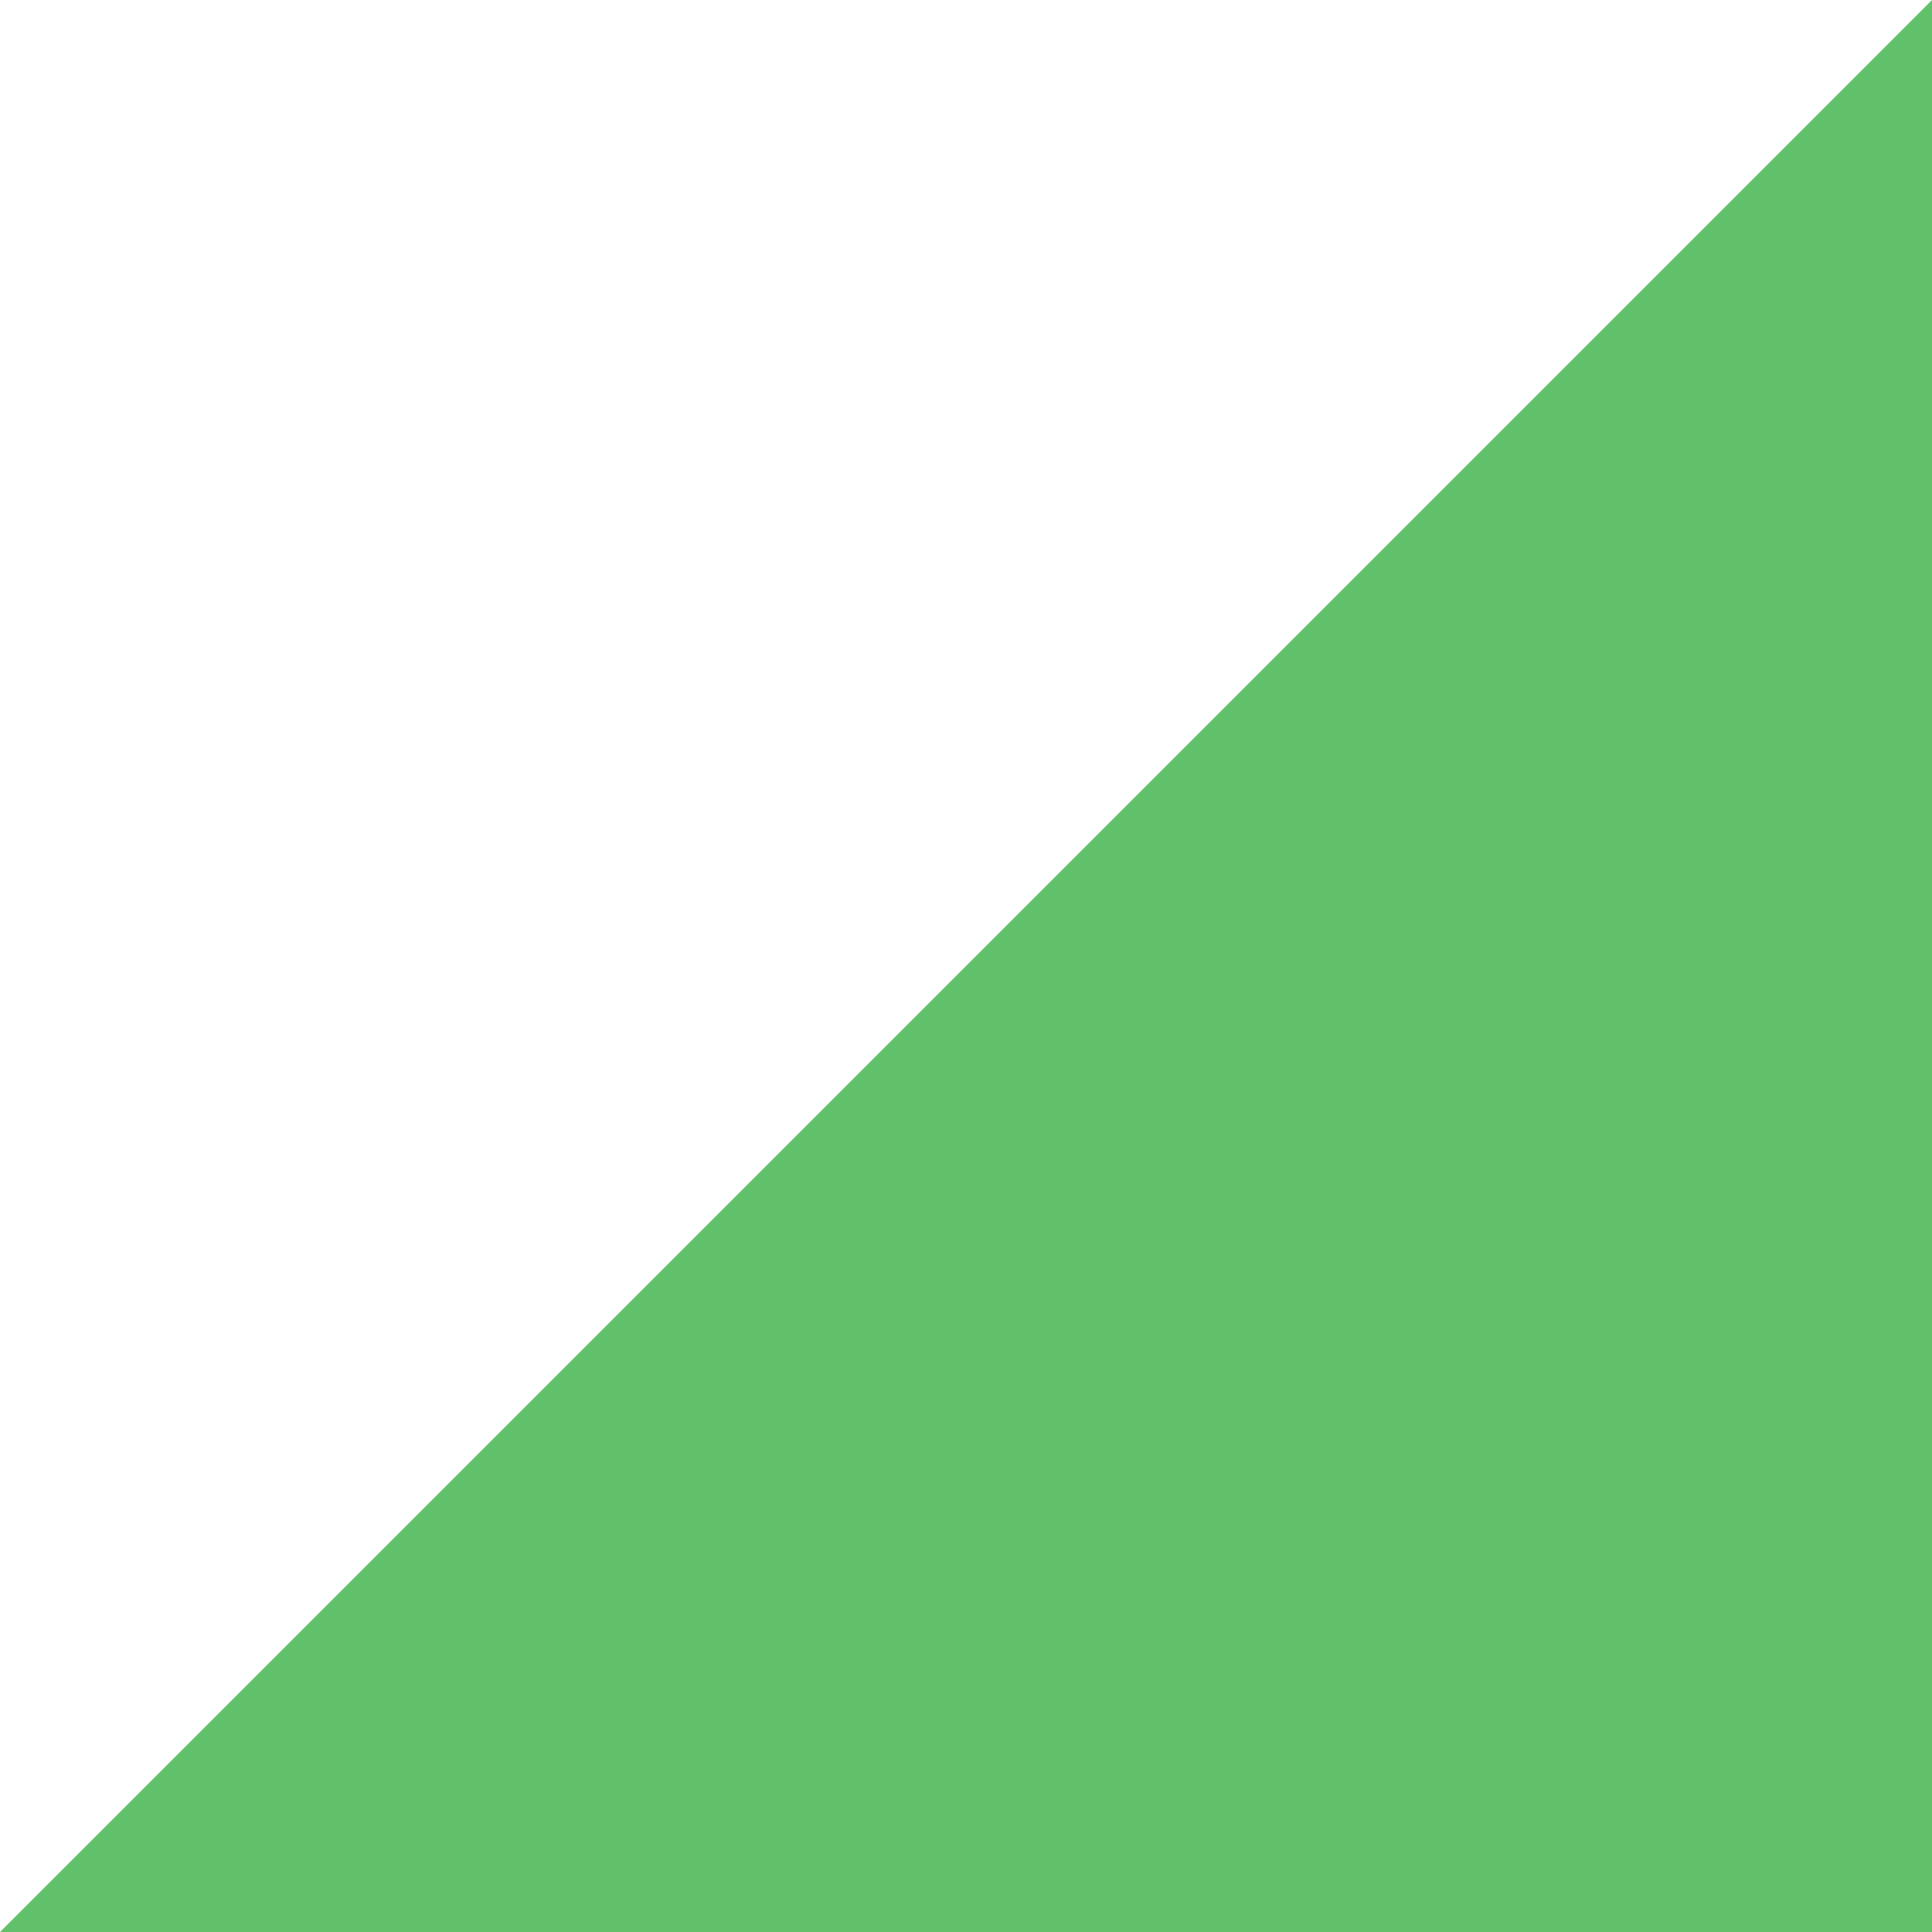
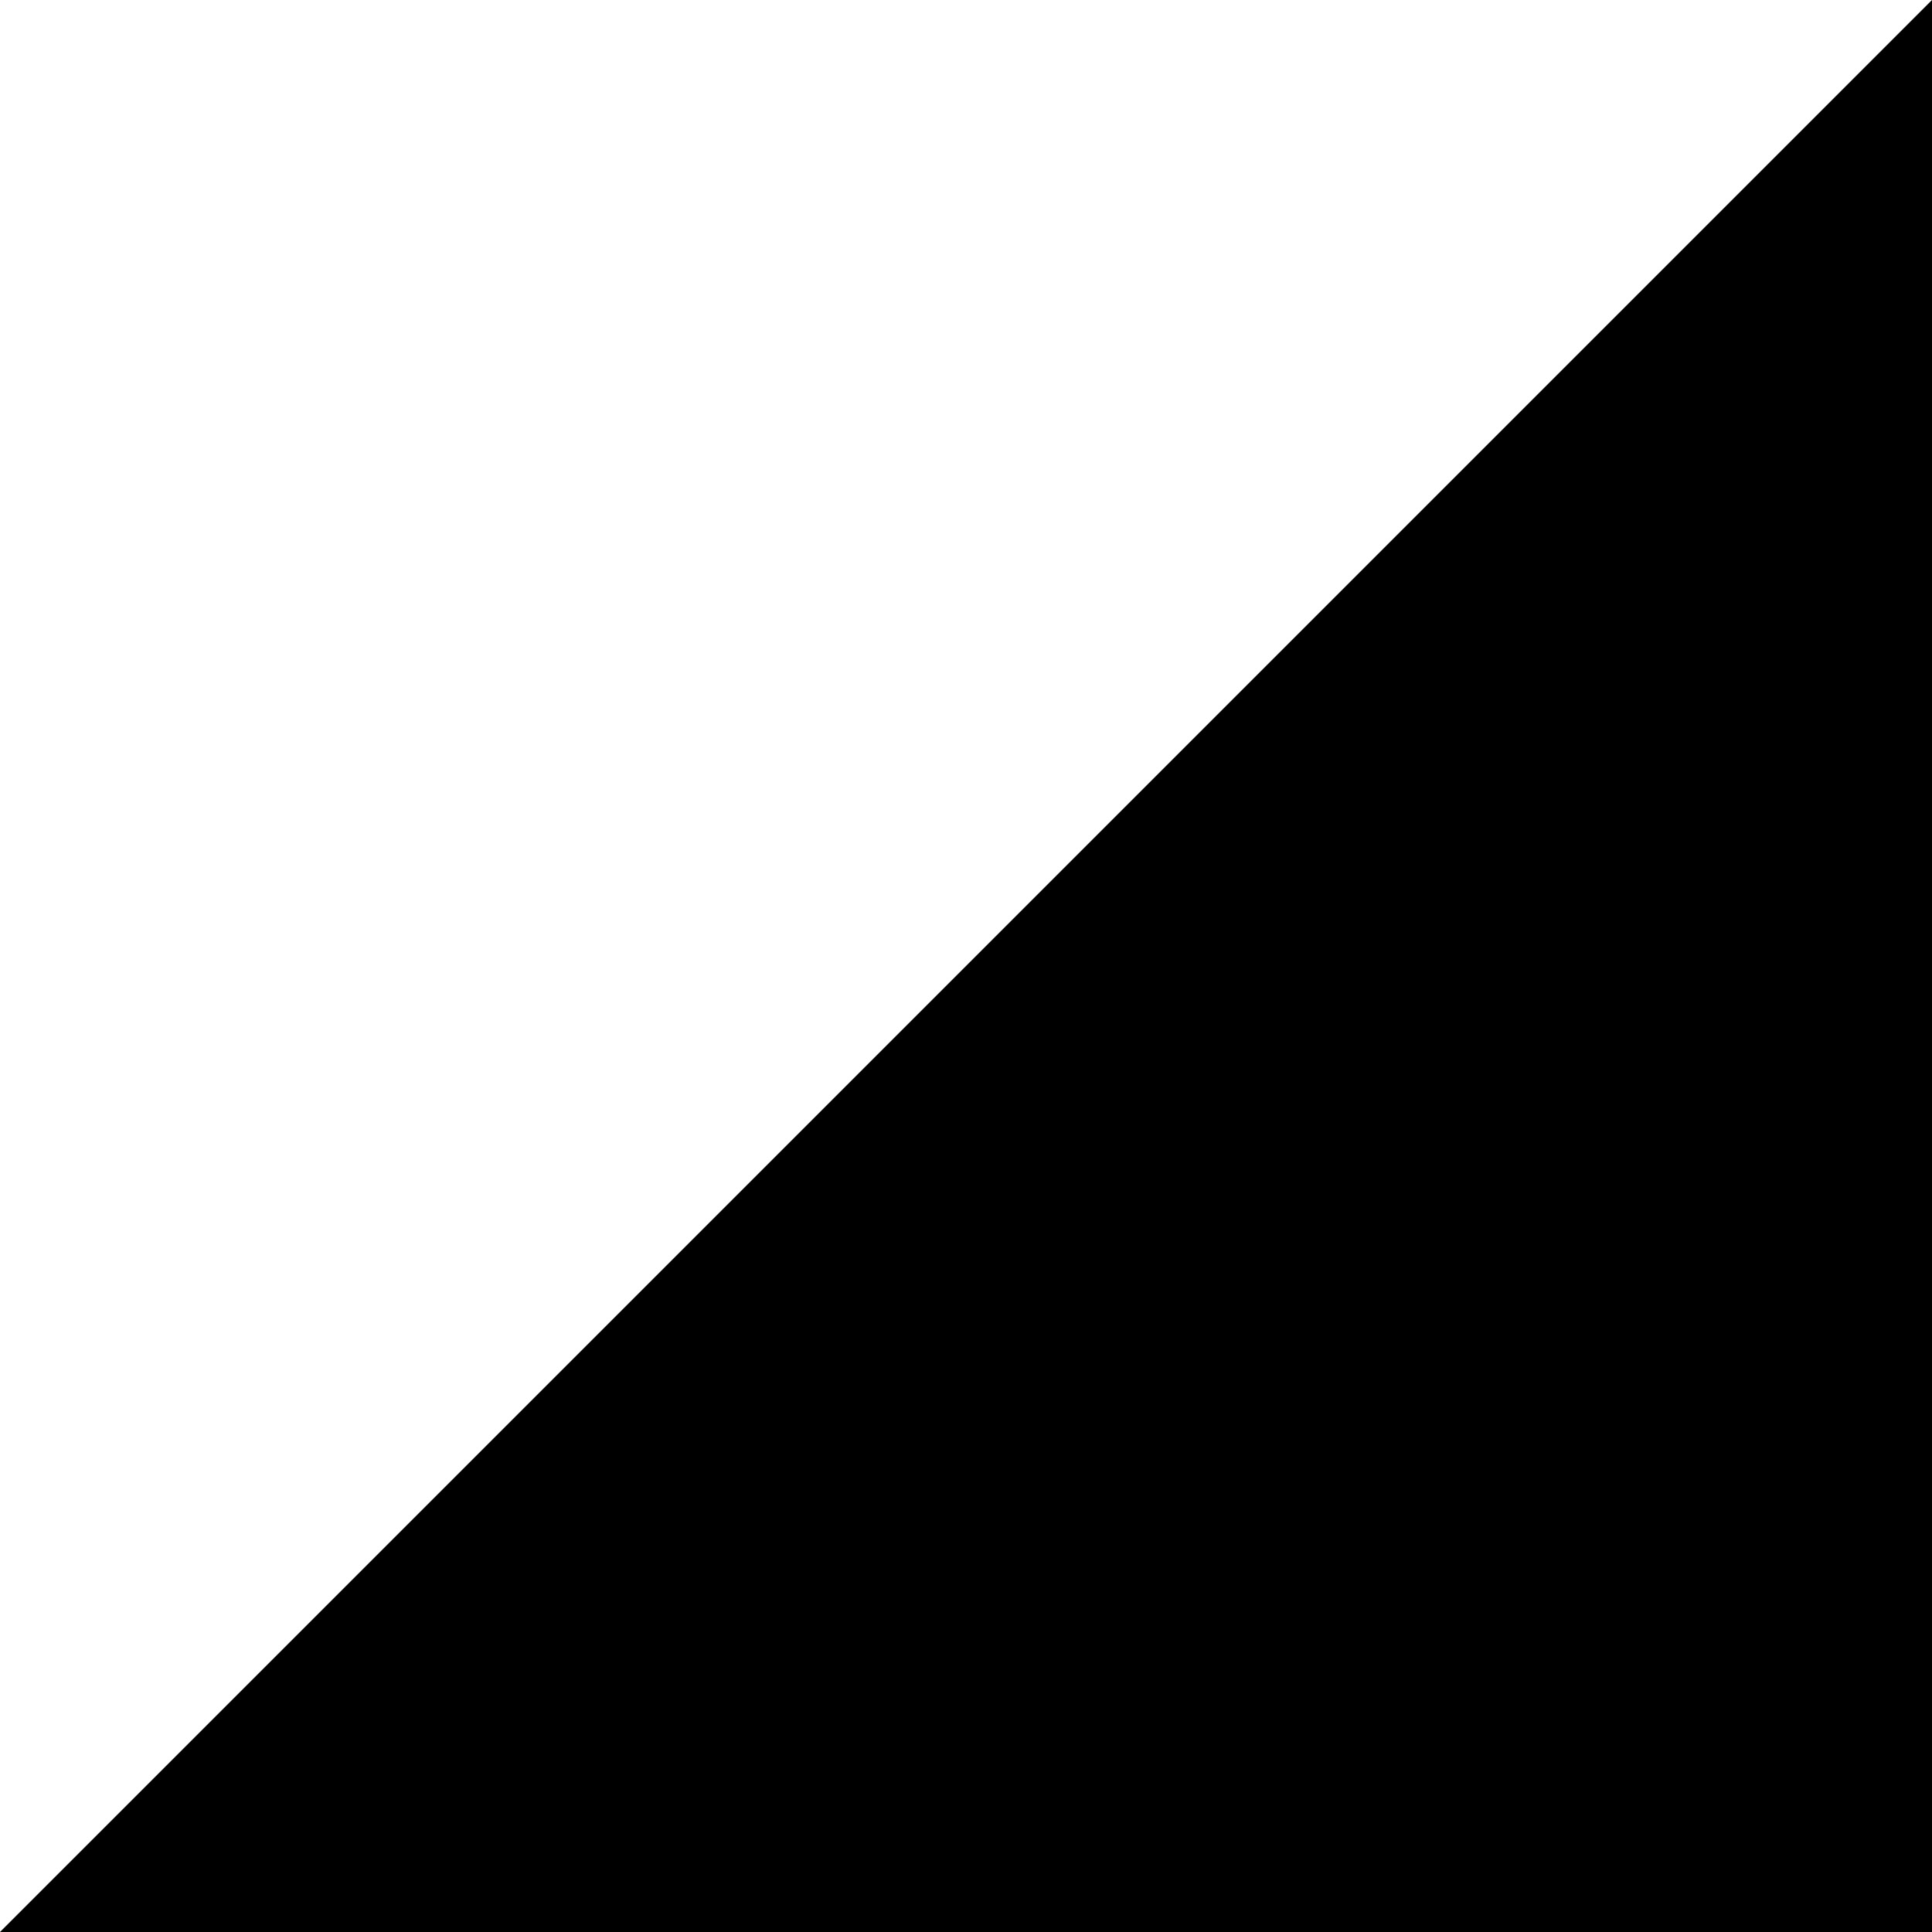
<svg xmlns="http://www.w3.org/2000/svg" viewBox="0 0 100 100" preserveAspectRatio="none">
-   <path d="M0,100 h100 v-100 Z" fill="#61c06a" />
+   <path d="M0,100 h100 v-100 Z" />
</svg>
